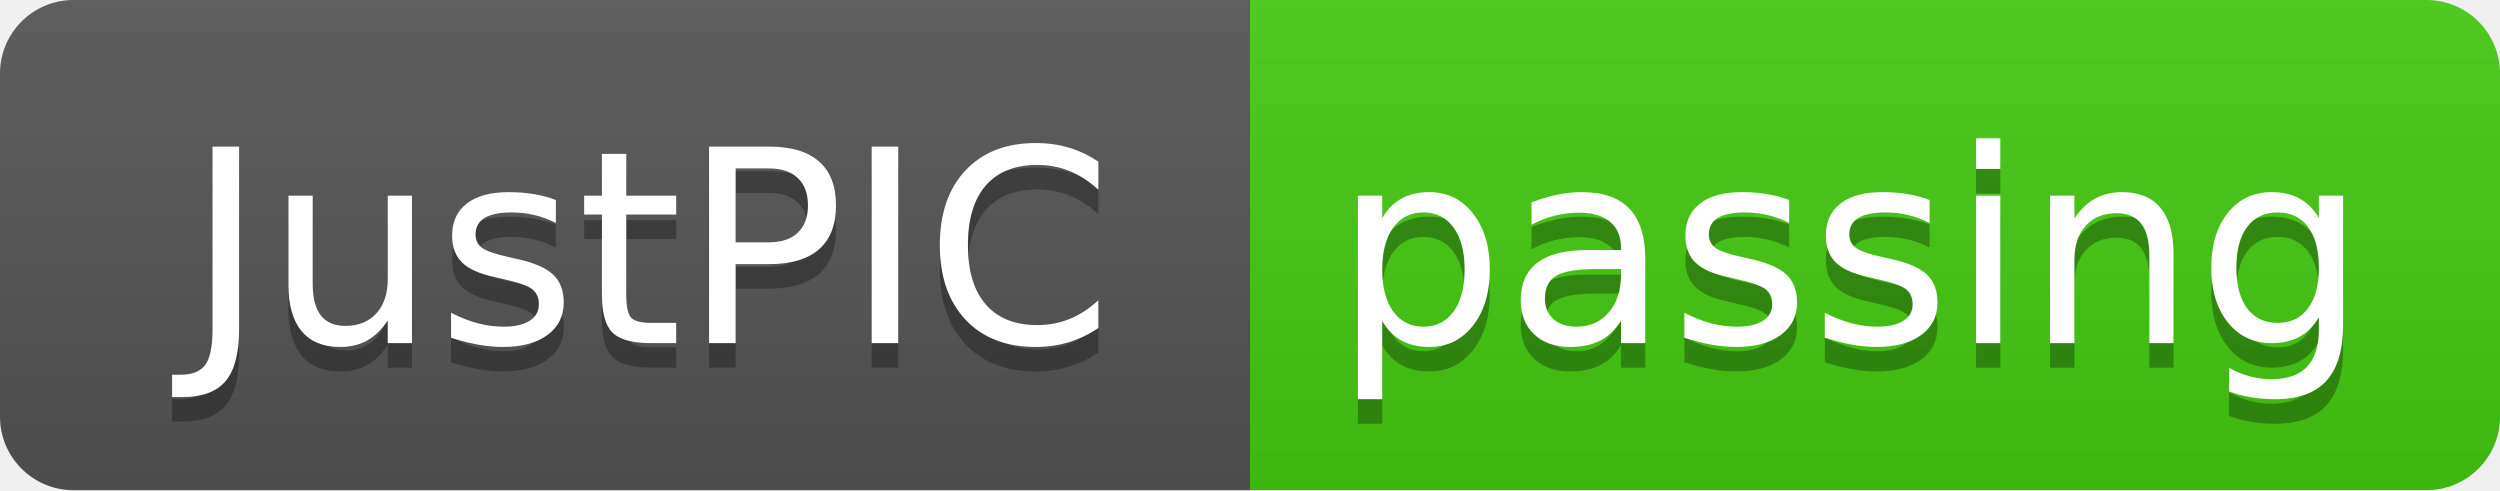
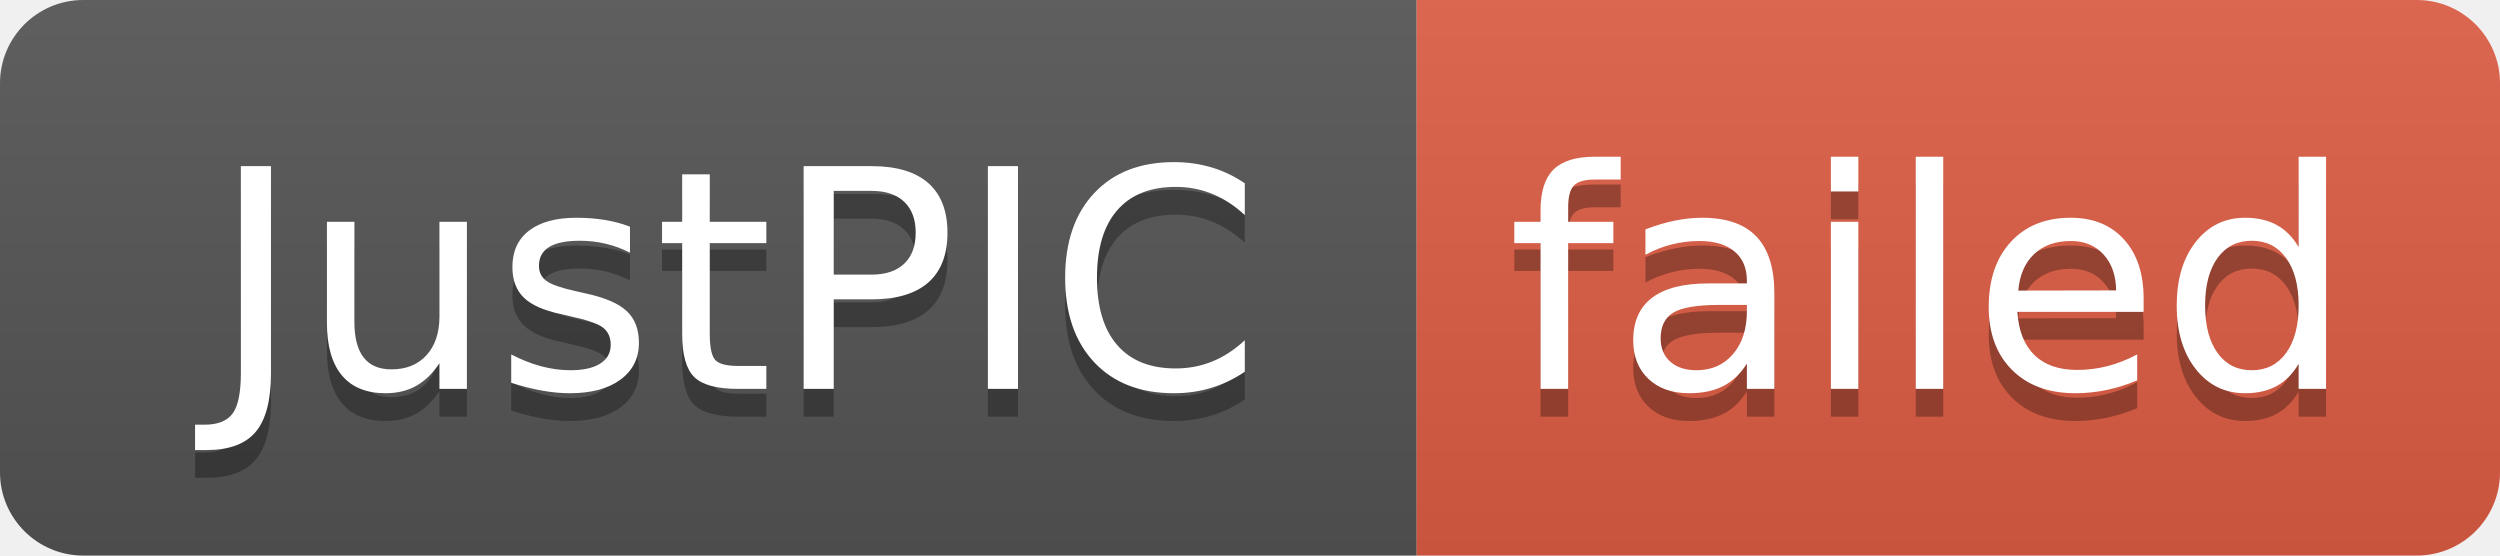
- <svg xmlns="http://www.w3.org/2000/svg" width="102" height="20" role="img" aria-label="JustPIC: passing">
+ <svg xmlns="http://www.w3.org/2000/svg" width="90" height="20" role="img" aria-label="JustPIC: failed">
  <linearGradient id="s" x2="0" y2="100%">
    <stop offset="0" stop-color="#bbb" stop-opacity=".1" />
    <stop offset="1" stop-opacity=".1" />
  </linearGradient>
  <clipPath id="r">
-     <rect width="102" height="20" rx="3" fill="#fff" />
+     <rect width="90" height="20" rx="3" fill="#fff" />
  </clipPath>
  <g clip-path="url(#r)">
    <rect width="51" height="20" fill="#555" />
-     <rect x="51" width="51" height="20" fill="#4c1" />
-     <rect width="102" height="20" fill="url(#s)" />
+     <rect x="51" width="39" height="20" fill="#e05d44" />
+     <rect width="90" height="20" fill="url(#s)" />
  </g>
  <g fill="#fff" text-anchor="middle" font-family="Verdana,Geneva,DejaVu Sans,sans-serif" text-rendering="geometricPrecision" font-size="110">
    <text aria-hidden="true" x="265" y="150" fill="#010101" fill-opacity=".3" transform="scale(.1)" textLength="410">JustPIC</text>
    <text x="265" y="140" transform="scale(.1)" fill="#fff" textLength="410">JustPIC</text>
-     <text aria-hidden="true" x="755" y="150" fill="#010101" fill-opacity=".3" transform="scale(.1)" textLength="410">passing</text>
-     <text x="755" y="140" transform="scale(.1)" fill="#fff" textLength="410">passing</text>
+     <text aria-hidden="true" x="695" y="150" fill="#010101" fill-opacity=".3" transform="scale(.1)" textLength="290">failed</text>
+     <text x="695" y="140" transform="scale(.1)" fill="#fff" textLength="290">failed</text>
  </g>
</svg>
